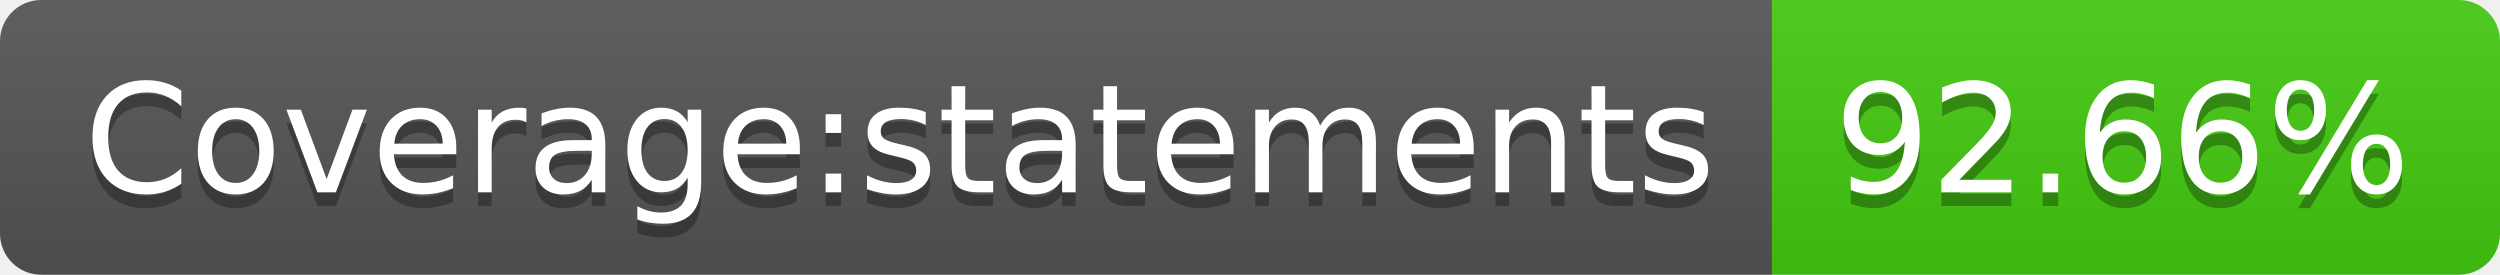
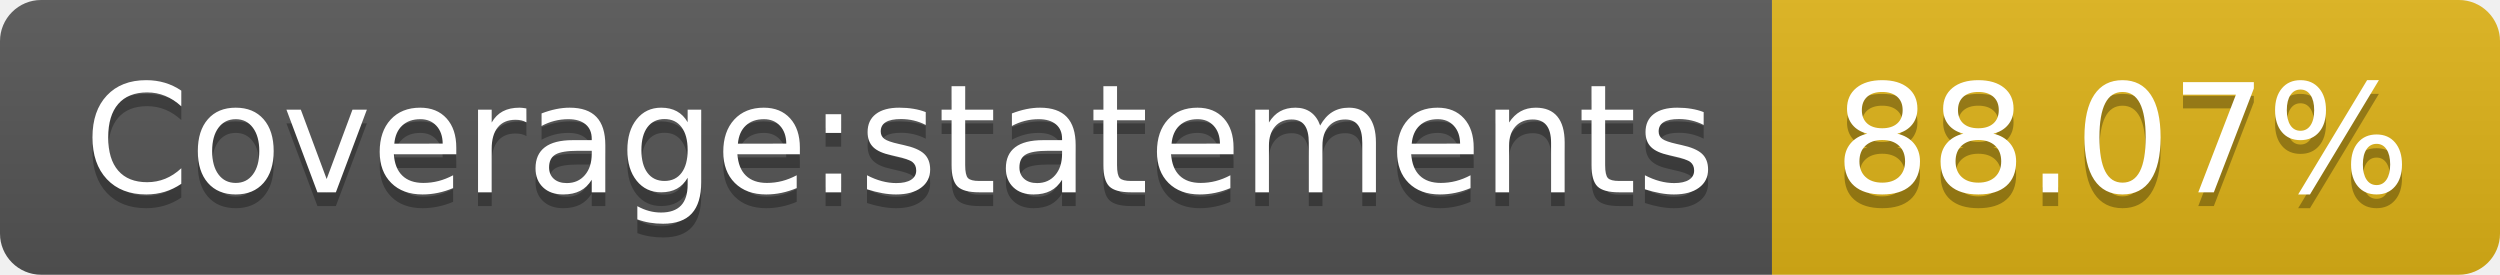
- <svg xmlns="http://www.w3.org/2000/svg" width="182" height="20" role="img" aria-label="Coverage:statements: 92.66%">
+ <svg xmlns="http://www.w3.org/2000/svg" width="182" height="20" role="img" aria-label="Coverage:statements: 88.07%">
  <linearGradient id="s" x2="0" y2="100%">
    <stop offset="0" stop-color="#bbb" stop-opacity=".1" />
    <stop offset="1" stop-opacity=".1" />
  </linearGradient>
  <clipPath id="r">
    <rect width="182" height="20" rx="3" fill="#fff" />
  </clipPath>
  <g clip-path="url(#r)">
    <rect width="129" height="20" fill="#555" />
-     <rect x="129" width="53" height="20" fill="#4c1" />
+     <rect x="129" width="53" height="20" fill="#dfb317" />
    <rect width="182" height="20" fill="url(#s)" />
  </g>
  <g fill="#fff" text-anchor="middle" font-family="Verdana,Geneva,DejaVu Sans,sans-serif" text-rendering="geometricPrecision" font-size="110">
    <text aria-hidden="true" x="655" y="150" fill="#010101" fill-opacity=".3" transform="scale(.1)" textLength="1190">Coverage:statements</text>
    <text x="655" y="140" transform="scale(.1)" fill="#fff" textLength="1190">Coverage:statements</text>
-     <text aria-hidden="true" x="1545" y="150" fill="#010101" fill-opacity=".3" transform="scale(.1)" textLength="430">92.66%</text>
-     <text x="1545" y="140" transform="scale(.1)" fill="#fff" textLength="430">92.66%</text>
+     <text aria-hidden="true" x="1545" y="150" fill="#010101" fill-opacity=".3" transform="scale(.1)" textLength="430">88.07%</text>
+     <text x="1545" y="140" transform="scale(.1)" fill="#fff" textLength="430">88.07%</text>
  </g>
</svg>
